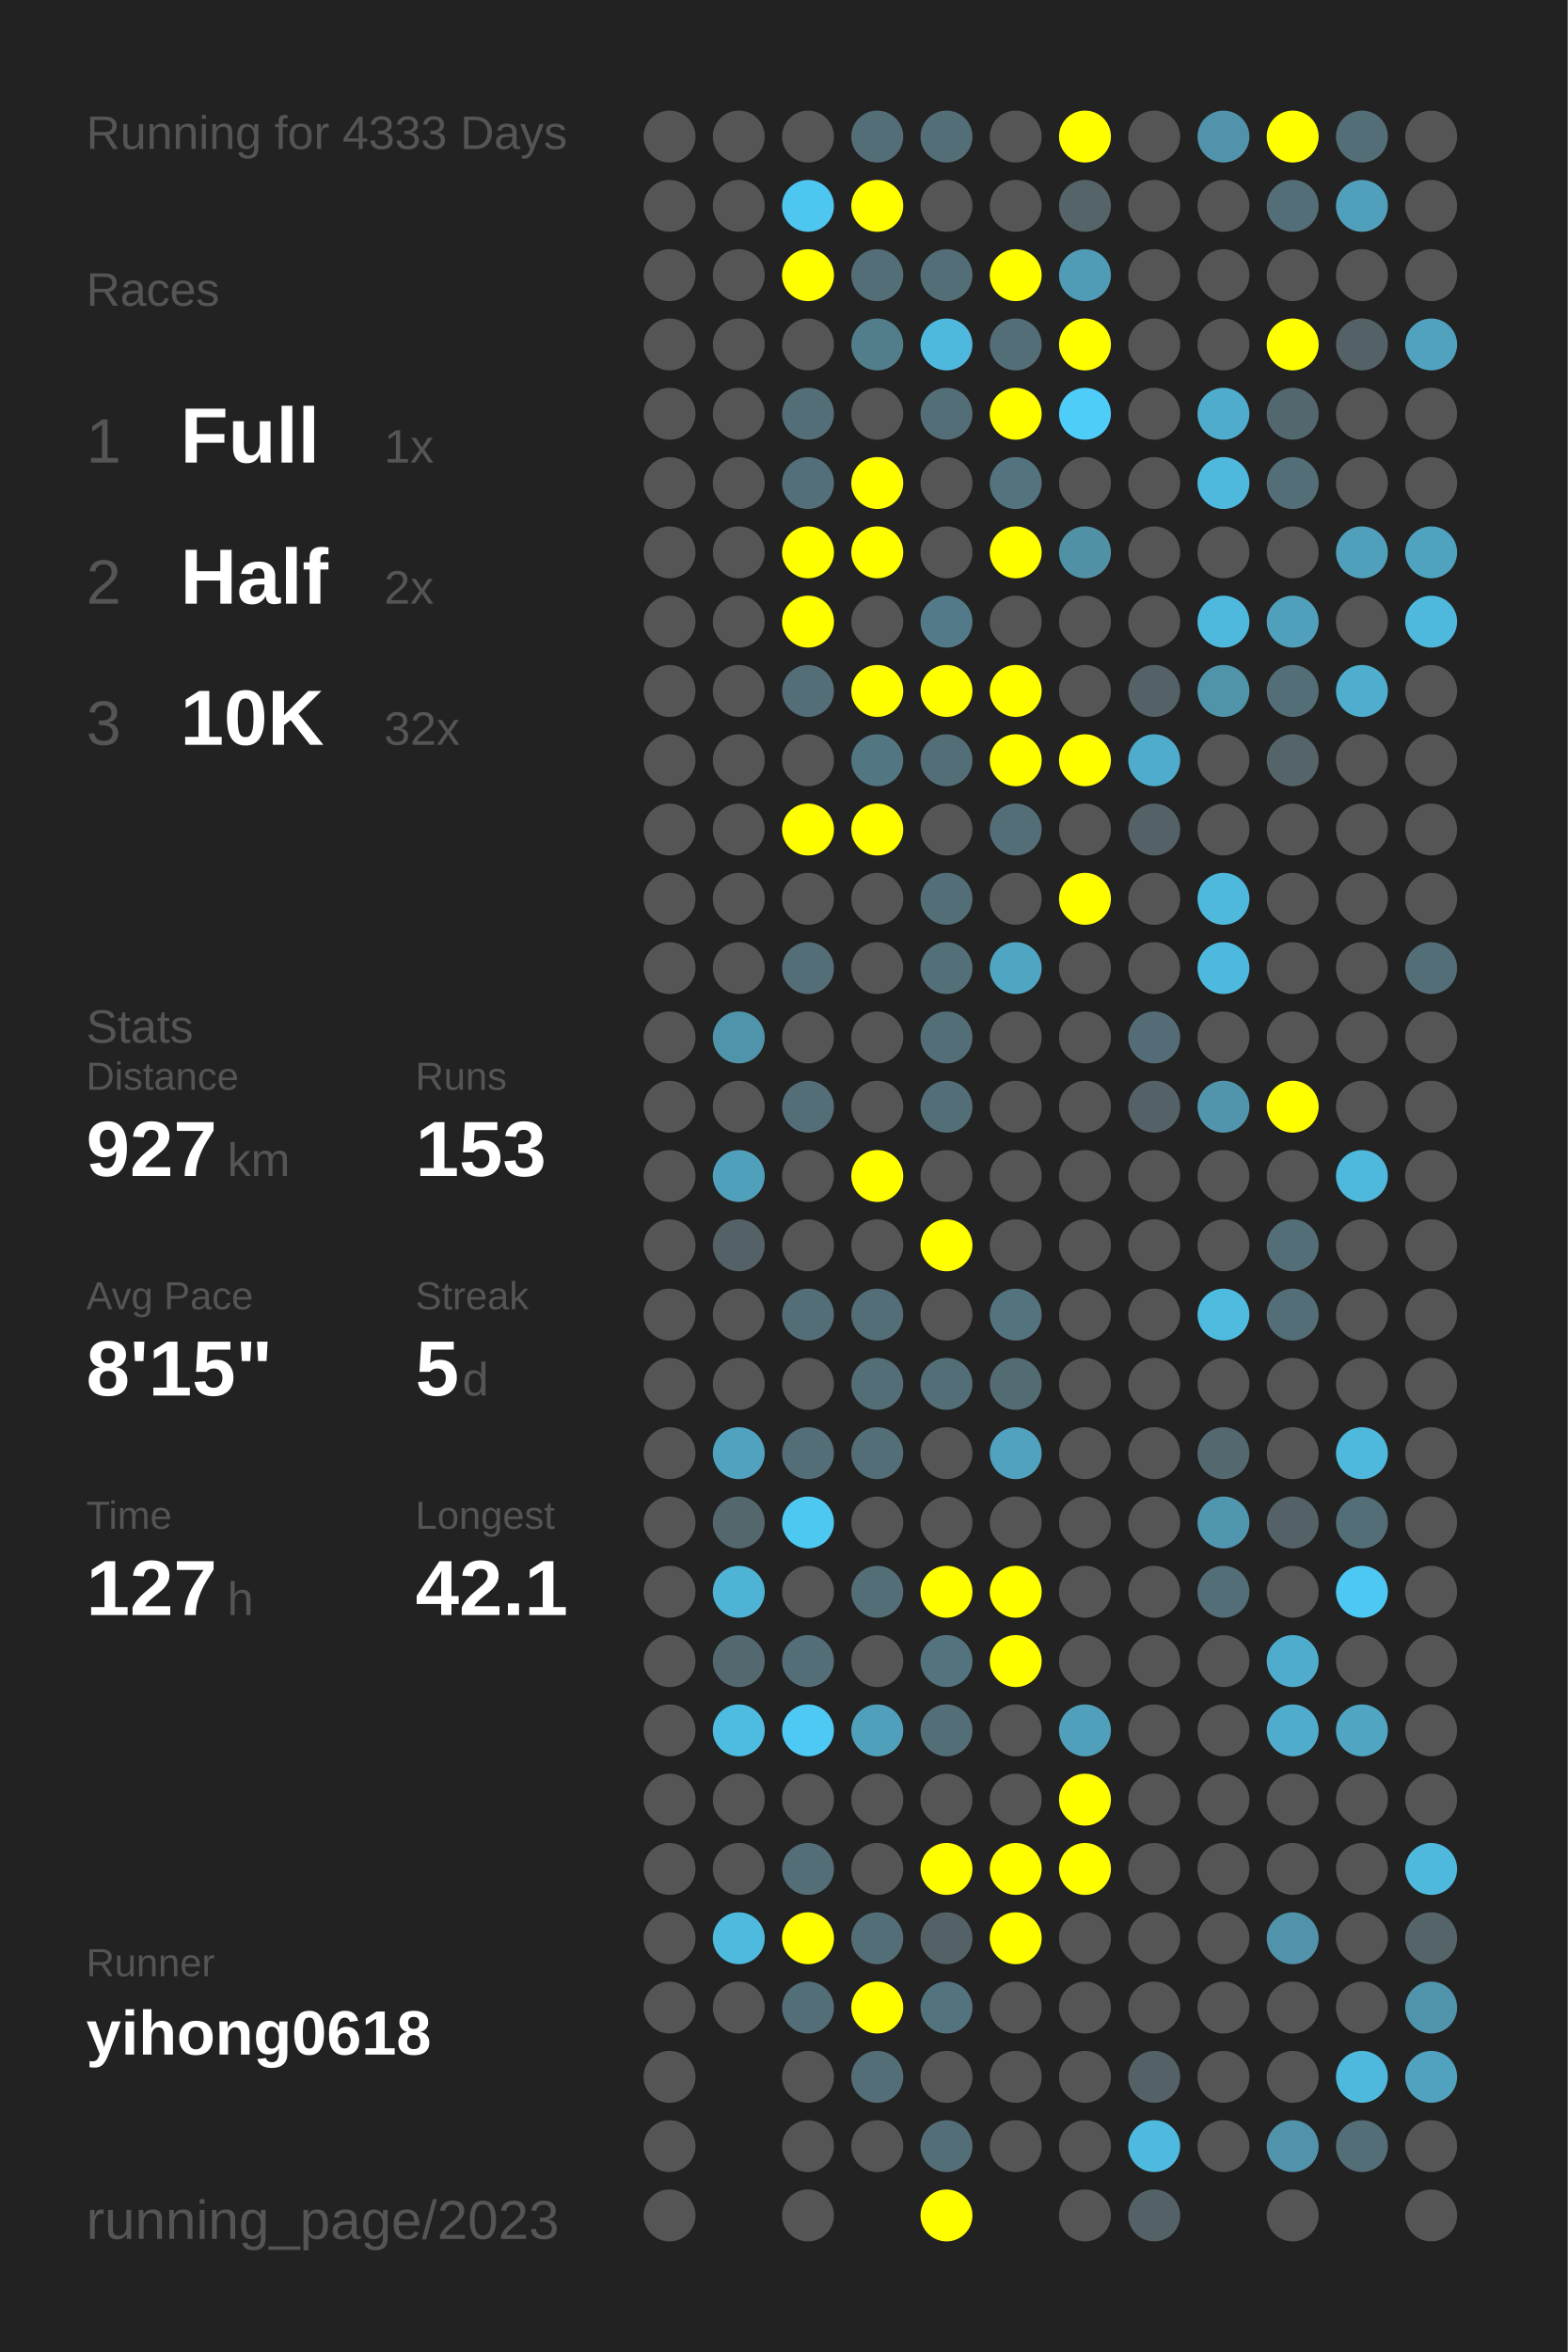
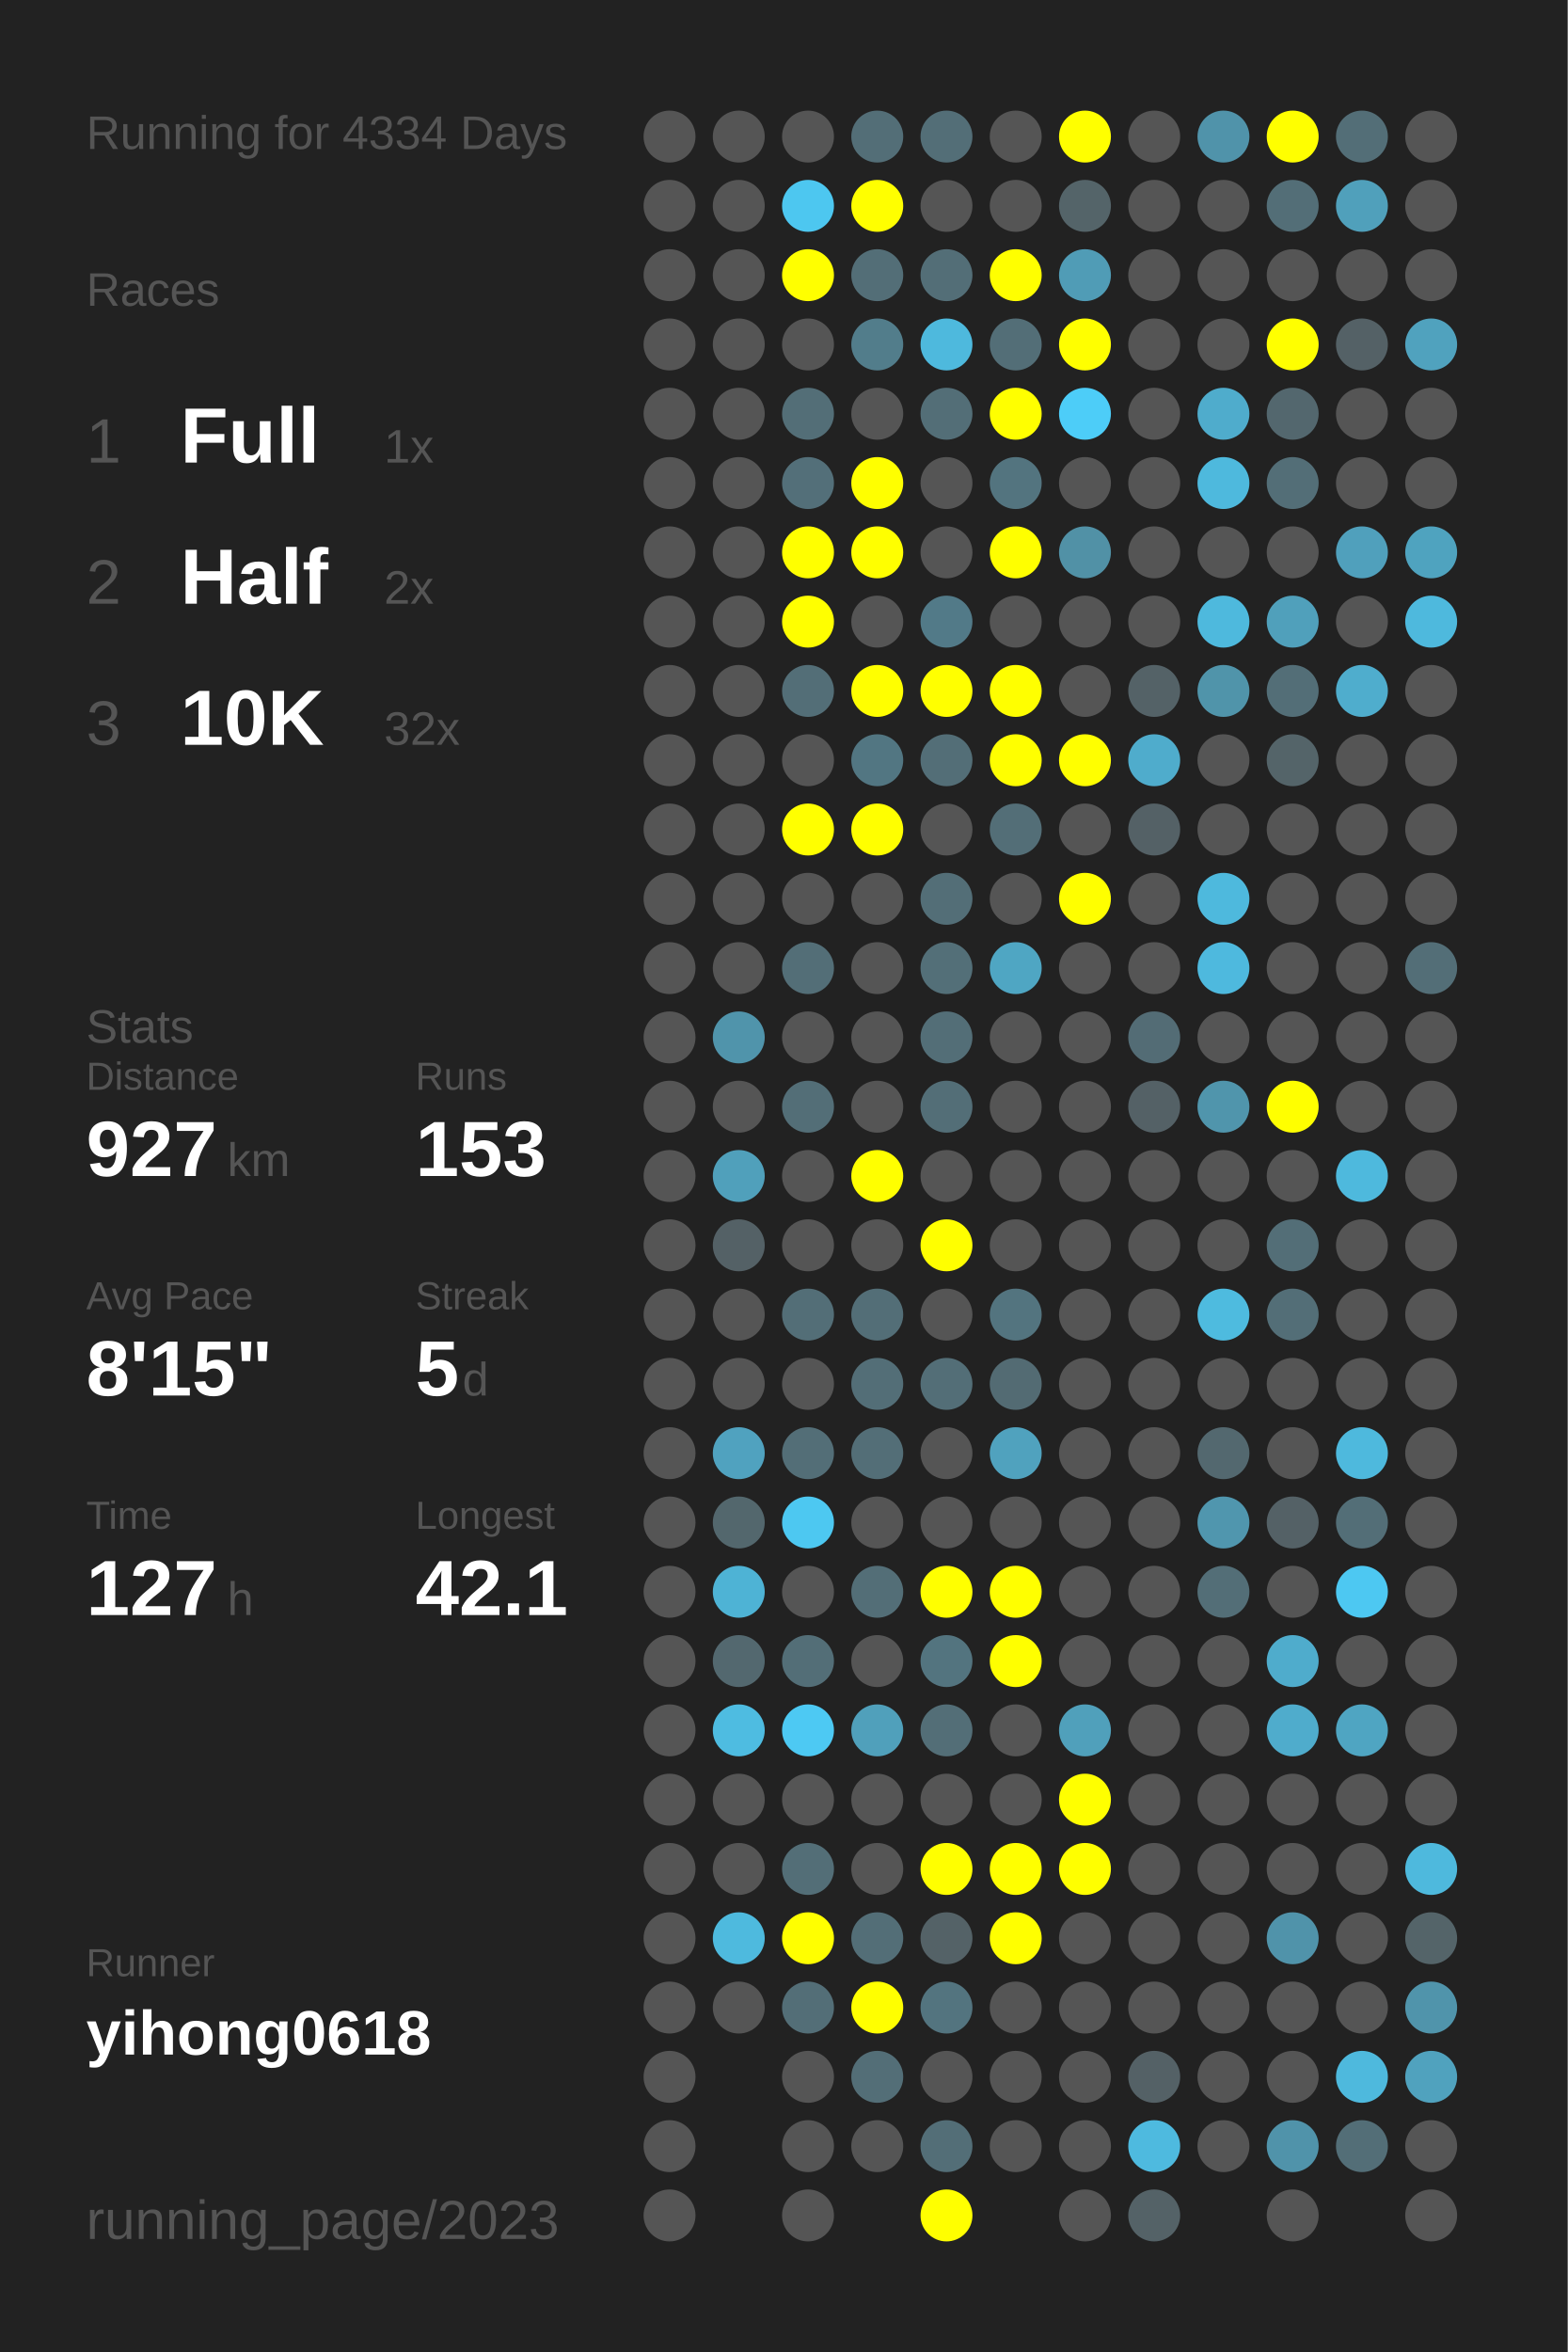
<svg xmlns="http://www.w3.org/2000/svg" baseProfile="full" height="300mm" version="1.1" viewBox="0,0,200,300" width="200mm">
  <defs />
  <rect fill="#222222" height="300" width="200" x="0" y="0" />
-   <text fill="#555555" style="font-size:6px; font-family:Arial;" x="11" y="19">Running for 4333 Days</text>
+   <text fill="#555555" style="font-size:6px; font-family:Arial;" x="11" y="19">Running for 4334 Days</text>
  <text fill="#555555" style="font-size:6px; font-family:Arial;" x="11" y="39">Races</text>
  <text fill="#555555" style="font-size:8px; font-family:Arial;" x="11" y="59">1</text>
  <text fill="#FFFFFF" style="font-size:10px; font-family:Arial; font-weight:bold;" x="23" y="59">Full</text>
  <text fill="#555555" style="font-size:6px; font-family:Arial;" x="49" y="59">1x</text>
  <text fill="#555555" style="font-size:8px; font-family:Arial;" x="11" y="77">2</text>
  <text fill="#FFFFFF" style="font-size:10px; font-family:Arial; font-weight:bold;" x="23" y="77">Half</text>
  <text fill="#555555" style="font-size:6px; font-family:Arial;" x="49" y="77">2x</text>
  <text fill="#555555" style="font-size:8px; font-family:Arial;" x="11" y="95">3</text>
  <text fill="#FFFFFF" style="font-size:10px; font-family:Arial; font-weight:bold;" x="23" y="95">10K</text>
  <text fill="#555555" style="font-size:6px; font-family:Arial;" x="49" y="95">32x</text>
  <text fill="#555555" style="font-size:6px; font-family:Arial;" x="11" y="133">Stats</text>
  <text fill="#555555" style="font-size:5px; font-family:Arial;" x="11" y="139">Distance</text>
  <text fill="#FFFFFF" style="font-size:10px; font-family:Arial; font-weight:bold;" x="11" y="150">927</text>
  <text fill="#555555" style="font-size:6px; font-family:Arial;" x="29" y="150">km</text>
  <text fill="#555555" style="font-size:5px; font-family:Arial;" x="53" y="139">Runs</text>
  <text fill="#FFFFFF" style="font-size:10px; font-family:Arial; font-weight:bold;" x="53" y="150">153</text>
  <text fill="#555555" style="font-size:5px; font-family:Arial;" x="11" y="167">Avg Pace</text>
  <text fill="#FFFFFF" style="font-size:10px; font-family:Arial; font-weight:bold;" x="11" y="178">8'15"</text>
  <text fill="#555555" style="font-size:5px; font-family:Arial;" x="53" y="167">Streak</text>
  <text fill="#FFFFFF" style="font-size:10px; font-family:Arial; font-weight:bold;" x="53" y="178">5</text>
  <text fill="#555555" style="font-size:6px; font-family:Arial;" x="59" y="178">d</text>
  <text fill="#555555" style="font-size:5px; font-family:Arial;" x="11" y="195">Time</text>
  <text fill="#FFFFFF" style="font-size:10px; font-family:Arial; font-weight:bold;" x="11" y="206">127</text>
  <text fill="#555555" style="font-size:6px; font-family:Arial;" x="29" y="206">h</text>
  <text fill="#555555" style="font-size:5px; font-family:Arial;" x="53" y="195">Longest</text>
  <text fill="#FFFFFF" style="font-size:10px; font-family:Arial; font-weight:bold;" x="53" y="206">42.1</text>
  <text fill="#555555" style="font-size:5px; font-family:Arial;" x="11" y="252.065">Runner</text>
  <text fill="#FFFFFF" style="font-size:8px; font-family:Arial; font-weight:bold;" x="11" y="262.065">yihong0618</text>
  <text fill="#555555" style="font-size:7px; font-family:Arial;" x="11" y="285.581">running_page/2023</text>
  <circle cx="85.417" cy="17.419" fill="#555555" r="3.312" />
  <circle cx="85.417" cy="26.258" fill="#555555" r="3.312" />
  <circle cx="85.417" cy="35.097" fill="#555555" r="3.312" />
  <circle cx="85.417" cy="43.935" fill="#555555" r="3.312" />
  <circle cx="85.417" cy="52.774" fill="#555555" r="3.312" />
  <circle cx="85.417" cy="61.613" fill="#555555" r="3.312" />
  <circle cx="85.417" cy="70.452" fill="#555555" r="3.312" />
  <circle cx="85.417" cy="79.29" fill="#555555" r="3.312" />
  <circle cx="85.417" cy="88.129" fill="#555555" r="3.312" />
  <circle cx="85.417" cy="96.968" fill="#555555" r="3.312" />
  <circle cx="85.417" cy="105.806" fill="#555555" r="3.312" />
  <circle cx="85.417" cy="114.645" fill="#555555" r="3.312" />
  <circle cx="85.417" cy="123.484" fill="#555555" r="3.312" />
  <circle cx="85.417" cy="132.323" fill="#555555" r="3.312" />
  <circle cx="85.417" cy="141.161" fill="#555555" r="3.312" />
  <circle cx="85.417" cy="150" fill="#555555" r="3.312" />
  <circle cx="85.417" cy="158.839" fill="#555555" r="3.312" />
  <circle cx="85.417" cy="167.677" fill="#555555" r="3.312" />
  <circle cx="85.417" cy="176.516" fill="#555555" r="3.312" />
  <circle cx="85.417" cy="185.355" fill="#555555" r="3.312" />
  <circle cx="85.417" cy="194.194" fill="#555555" r="3.312" />
  <circle cx="85.417" cy="203.032" fill="#555555" r="3.312" />
  <circle cx="85.417" cy="211.871" fill="#555555" r="3.312" />
  <circle cx="85.417" cy="220.71" fill="#555555" r="3.312" />
  <circle cx="85.417" cy="229.548" fill="#555555" r="3.312" />
  <circle cx="85.417" cy="238.387" fill="#555555" r="3.312" />
  <circle cx="85.417" cy="247.226" fill="#555555" r="3.312" />
  <circle cx="85.417" cy="256.065" fill="#555555" r="3.312" />
  <circle cx="85.417" cy="264.903" fill="#555555" r="3.312" />
  <circle cx="85.417" cy="273.742" fill="#555555" r="3.312" />
  <circle cx="85.417" cy="282.581" fill="#555555" r="3.312" />
  <circle cx="94.25" cy="17.419" fill="#555555" r="3.312" />
  <circle cx="94.25" cy="26.258" fill="#555555" r="3.312" />
  <circle cx="94.25" cy="35.097" fill="#555555" r="3.312" />
  <circle cx="94.25" cy="43.935" fill="#555555" r="3.312" />
  <circle cx="94.25" cy="52.774" fill="#555555" r="3.312" />
  <circle cx="94.25" cy="61.613" fill="#555555" r="3.312" />
  <circle cx="94.25" cy="70.452" fill="#555555" r="3.312" />
  <circle cx="94.25" cy="79.29" fill="#555555" r="3.312" />
  <circle cx="94.25" cy="88.129" fill="#555555" r="3.312" />
  <circle cx="94.25" cy="96.968" fill="#555555" r="3.312" />
  <circle cx="94.25" cy="105.806" fill="#555555" r="3.312" />
  <circle cx="94.25" cy="114.645" fill="#555555" r="3.312" />
  <circle cx="94.25" cy="123.484" fill="#555555" r="3.312" />
  <circle cx="94.25" cy="132.323" fill="#5094ab" r="3.312" />
  <circle cx="94.25" cy="141.161" fill="#555555" r="3.312" />
  <circle cx="94.25" cy="150" fill="#50a0bb" r="3.312" />
  <circle cx="94.25" cy="158.839" fill="#546166" r="3.312" />
  <circle cx="94.25" cy="167.677" fill="#555555" r="3.312" />
  <circle cx="94.25" cy="176.516" fill="#555555" r="3.312" />
  <circle cx="94.25" cy="185.355" fill="#50a2bf" r="3.312" />
  <circle cx="94.25" cy="194.194" fill="#53676d" r="3.312" />
  <circle cx="94.25" cy="203.032" fill="#4eb3d5" r="3.312" />
  <circle cx="94.25" cy="211.871" fill="#53686f" r="3.312" />
  <circle cx="94.25" cy="220.71" fill="#4ebce1" r="3.312" />
  <circle cx="94.25" cy="229.548" fill="#555555" r="3.312" />
  <circle cx="94.25" cy="238.387" fill="#555555" r="3.312" />
  <circle cx="94.25" cy="247.226" fill="#4ebade" r="3.312" />
  <circle cx="94.25" cy="256.065" fill="#555555" r="3.312" />
  <circle cx="103.083" cy="17.419" fill="#555555" r="3.312" />
  <circle cx="103.083" cy="26.258" fill="#4dc7f0" r="3.312" />
  <circle cx="103.083" cy="35.097" fill="#FFFF00" r="3.312" />
  <circle cx="103.083" cy="43.935" fill="#555555" r="3.312" />
  <circle cx="103.083" cy="52.774" fill="#536e77" r="3.312" />
  <circle cx="103.083" cy="61.613" fill="#536f79" r="3.312" />
  <circle cx="103.083" cy="70.452" fill="#FFFF00" r="3.312" />
  <circle cx="103.083" cy="79.29" fill="#FFFF00" r="3.312" />
  <circle cx="103.083" cy="88.129" fill="#536e77" r="3.312" />
  <circle cx="103.083" cy="96.968" fill="#555555" r="3.312" />
  <circle cx="103.083" cy="105.806" fill="#FFFF00" r="3.312" />
  <circle cx="103.083" cy="114.645" fill="#555555" r="3.312" />
  <circle cx="103.083" cy="123.484" fill="#536e77" r="3.312" />
  <circle cx="103.083" cy="132.323" fill="#555555" r="3.312" />
  <circle cx="103.083" cy="141.161" fill="#536e77" r="3.312" />
  <circle cx="103.083" cy="150" fill="#555555" r="3.312" />
  <circle cx="103.083" cy="158.839" fill="#555555" r="3.312" />
  <circle cx="103.083" cy="167.677" fill="#536e77" r="3.312" />
  <circle cx="103.083" cy="176.516" fill="#555555" r="3.312" />
  <circle cx="103.083" cy="185.355" fill="#536e77" r="3.312" />
  <circle cx="103.083" cy="194.194" fill="#4dc8f1" r="3.312" />
  <circle cx="103.083" cy="203.032" fill="#555555" r="3.312" />
  <circle cx="103.083" cy="211.871" fill="#536e77" r="3.312" />
  <circle cx="103.083" cy="220.71" fill="#4dc9f3" r="3.312" />
  <circle cx="103.083" cy="229.548" fill="#555555" r="3.312" />
  <circle cx="103.083" cy="238.387" fill="#536e77" r="3.312" />
  <circle cx="103.083" cy="247.226" fill="#FFFF00" r="3.312" />
  <circle cx="103.083" cy="256.065" fill="#536e77" r="3.312" />
  <circle cx="103.083" cy="264.903" fill="#555555" r="3.312" />
  <circle cx="103.083" cy="273.742" fill="#555555" r="3.312" />
  <circle cx="103.083" cy="282.581" fill="#555555" r="3.312" />
  <circle cx="111.917" cy="17.419" fill="#536e77" r="3.312" />
  <circle cx="111.917" cy="26.258" fill="#FFFF00" r="3.312" />
  <circle cx="111.917" cy="35.097" fill="#536e77" r="3.312" />
  <circle cx="111.917" cy="43.935" fill="#527d8b" r="3.312" />
  <circle cx="111.917" cy="52.774" fill="#555555" r="3.312" />
  <circle cx="111.917" cy="61.613" fill="#FFFF00" r="3.312" />
  <circle cx="111.917" cy="70.452" fill="#FFFF00" r="3.312" />
  <circle cx="111.917" cy="79.29" fill="#555555" r="3.312" />
  <circle cx="111.917" cy="88.129" fill="#FFFF00" r="3.312" />
  <circle cx="111.917" cy="96.968" fill="#527682" r="3.312" />
  <circle cx="111.917" cy="105.806" fill="#FFFF00" r="3.312" />
  <circle cx="111.917" cy="114.645" fill="#555555" r="3.312" />
  <circle cx="111.917" cy="123.484" fill="#555555" r="3.312" />
  <circle cx="111.917" cy="132.323" fill="#555555" r="3.312" />
  <circle cx="111.917" cy="141.161" fill="#555555" r="3.312" />
  <circle cx="111.917" cy="150" fill="#FFFF00" r="3.312" />
  <circle cx="111.917" cy="158.839" fill="#555555" r="3.312" />
  <circle cx="111.917" cy="167.677" fill="#536e77" r="3.312" />
  <circle cx="111.917" cy="176.516" fill="#536e77" r="3.312" />
  <circle cx="111.917" cy="185.355" fill="#536e77" r="3.312" />
  <circle cx="111.917" cy="194.194" fill="#555555" r="3.312" />
  <circle cx="111.917" cy="203.032" fill="#536e77" r="3.312" />
  <circle cx="111.917" cy="211.871" fill="#555555" r="3.312" />
  <circle cx="111.917" cy="220.71" fill="#50a0bb" r="3.312" />
  <circle cx="111.917" cy="229.548" fill="#555555" r="3.312" />
  <circle cx="111.917" cy="238.387" fill="#555555" r="3.312" />
  <circle cx="111.917" cy="247.226" fill="#536e77" r="3.312" />
  <circle cx="111.917" cy="256.065" fill="#FFFF00" r="3.312" />
  <circle cx="111.917" cy="264.903" fill="#536e77" r="3.312" />
  <circle cx="111.917" cy="273.742" fill="#555555" r="3.312" />
  <circle cx="120.75" cy="17.419" fill="#536e77" r="3.312" />
  <circle cx="120.75" cy="26.258" fill="#555555" r="3.312" />
  <circle cx="120.75" cy="35.097" fill="#536e77" r="3.312" />
  <circle cx="120.75" cy="43.935" fill="#4eb9dd" r="3.312" />
  <circle cx="120.75" cy="52.774" fill="#536e77" r="3.312" />
  <circle cx="120.75" cy="61.613" fill="#555555" r="3.312" />
  <circle cx="120.75" cy="70.452" fill="#555555" r="3.312" />
  <circle cx="120.75" cy="79.29" fill="#527a88" r="3.312" />
  <circle cx="120.75" cy="88.129" fill="#FFFF00" r="3.312" />
  <circle cx="120.75" cy="96.968" fill="#536e77" r="3.312" />
  <circle cx="120.75" cy="105.806" fill="#555555" r="3.312" />
  <circle cx="120.75" cy="114.645" fill="#536e77" r="3.312" />
  <circle cx="120.75" cy="123.484" fill="#536f78" r="3.312" />
  <circle cx="120.75" cy="132.323" fill="#536e77" r="3.312" />
  <circle cx="120.75" cy="141.161" fill="#536e77" r="3.312" />
  <circle cx="120.75" cy="150" fill="#555555" r="3.312" />
  <circle cx="120.75" cy="158.839" fill="#FFFF00" r="3.312" />
  <circle cx="120.75" cy="167.677" fill="#555555" r="3.312" />
  <circle cx="120.75" cy="176.516" fill="#536e77" r="3.312" />
  <circle cx="120.75" cy="185.355" fill="#555555" r="3.312" />
  <circle cx="120.75" cy="194.194" fill="#555555" r="3.312" />
  <circle cx="120.75" cy="203.032" fill="#FFFF00" r="3.312" />
  <circle cx="120.75" cy="211.871" fill="#53747f" r="3.312" />
  <circle cx="120.75" cy="220.71" fill="#536e77" r="3.312" />
  <circle cx="120.75" cy="229.548" fill="#555555" r="3.312" />
  <circle cx="120.75" cy="238.387" fill="#FFFF00" r="3.312" />
  <circle cx="120.75" cy="247.226" fill="#546267" r="3.312" />
  <circle cx="120.75" cy="256.065" fill="#53747f" r="3.312" />
  <circle cx="120.75" cy="264.903" fill="#555555" r="3.312" />
  <circle cx="120.75" cy="273.742" fill="#536e77" r="3.312" />
  <circle cx="120.75" cy="282.581" fill="#FFFF00" r="3.312" />
  <circle cx="129.583" cy="17.419" fill="#555555" r="3.312" />
  <circle cx="129.583" cy="26.258" fill="#555555" r="3.312" />
  <circle cx="129.583" cy="35.097" fill="#FFFF00" r="3.312" />
  <circle cx="129.583" cy="43.935" fill="#536e77" r="3.312" />
  <circle cx="129.583" cy="52.774" fill="#FFFF00" r="3.312" />
  <circle cx="129.583" cy="61.613" fill="#53747f" r="3.312" />
  <circle cx="129.583" cy="70.452" fill="#FFFF00" r="3.312" />
  <circle cx="129.583" cy="79.29" fill="#555555" r="3.312" />
  <circle cx="129.583" cy="88.129" fill="#FFFF00" r="3.312" />
  <circle cx="129.583" cy="96.968" fill="#FFFF00" r="3.312" />
  <circle cx="129.583" cy="105.806" fill="#536e77" r="3.312" />
  <circle cx="129.583" cy="114.645" fill="#555555" r="3.312" />
  <circle cx="129.583" cy="123.484" fill="#4fa6c3" r="3.312" />
  <circle cx="129.583" cy="132.323" fill="#555555" r="3.312" />
  <circle cx="129.583" cy="141.161" fill="#555555" r="3.312" />
  <circle cx="129.583" cy="150" fill="#555555" r="3.312" />
  <circle cx="129.583" cy="158.839" fill="#555555" r="3.312" />
  <circle cx="129.583" cy="167.677" fill="#53747f" r="3.312" />
  <circle cx="129.583" cy="176.516" fill="#536b73" r="3.312" />
  <circle cx="129.583" cy="185.355" fill="#50a2be" r="3.312" />
  <circle cx="129.583" cy="194.194" fill="#555555" r="3.312" />
  <circle cx="129.583" cy="203.032" fill="#FFFF00" r="3.312" />
  <circle cx="129.583" cy="211.871" fill="#FFFF00" r="3.312" />
  <circle cx="129.583" cy="220.71" fill="#555555" r="3.312" />
  <circle cx="129.583" cy="229.548" fill="#555555" r="3.312" />
  <circle cx="129.583" cy="238.387" fill="#FFFF00" r="3.312" />
  <circle cx="129.583" cy="247.226" fill="#FFFF00" r="3.312" />
  <circle cx="129.583" cy="256.065" fill="#555555" r="3.312" />
  <circle cx="129.583" cy="264.903" fill="#555555" r="3.312" />
  <circle cx="129.583" cy="273.742" fill="#555555" r="3.312" />
  <circle cx="138.417" cy="17.419" fill="#FFFF00" r="3.312" />
  <circle cx="138.417" cy="26.258" fill="#546469" r="3.312" />
  <circle cx="138.417" cy="35.097" fill="#509cb6" r="3.312" />
  <circle cx="138.417" cy="43.935" fill="#FFFF00" r="3.312" />
  <circle cx="138.417" cy="52.774" fill="#4dcdf8" r="3.312" />
  <circle cx="138.417" cy="61.613" fill="#555555" r="3.312" />
  <circle cx="138.417" cy="70.452" fill="#5191a6" r="3.312" />
  <circle cx="138.417" cy="79.29" fill="#555555" r="3.312" />
  <circle cx="138.417" cy="88.129" fill="#555555" r="3.312" />
  <circle cx="138.417" cy="96.968" fill="#FFFF00" r="3.312" />
  <circle cx="138.417" cy="105.806" fill="#555555" r="3.312" />
  <circle cx="138.417" cy="114.645" fill="#FFFF00" r="3.312" />
  <circle cx="138.417" cy="123.484" fill="#555555" r="3.312" />
  <circle cx="138.417" cy="132.323" fill="#555555" r="3.312" />
  <circle cx="138.417" cy="141.161" fill="#555555" r="3.312" />
  <circle cx="138.417" cy="150" fill="#555555" r="3.312" />
  <circle cx="138.417" cy="158.839" fill="#555555" r="3.312" />
  <circle cx="138.417" cy="167.677" fill="#555555" r="3.312" />
  <circle cx="138.417" cy="176.516" fill="#555555" r="3.312" />
  <circle cx="138.417" cy="185.355" fill="#555555" r="3.312" />
  <circle cx="138.417" cy="194.194" fill="#555555" r="3.312" />
  <circle cx="138.417" cy="203.032" fill="#555555" r="3.312" />
  <circle cx="138.417" cy="211.871" fill="#555555" r="3.312" />
  <circle cx="138.417" cy="220.71" fill="#50a0bb" r="3.312" />
  <circle cx="138.417" cy="229.548" fill="#FFFF00" r="3.312" />
  <circle cx="138.417" cy="238.387" fill="#FFFF00" r="3.312" />
  <circle cx="138.417" cy="247.226" fill="#555555" r="3.312" />
  <circle cx="138.417" cy="256.065" fill="#555555" r="3.312" />
  <circle cx="138.417" cy="264.903" fill="#555555" r="3.312" />
  <circle cx="138.417" cy="273.742" fill="#555555" r="3.312" />
  <circle cx="138.417" cy="282.581" fill="#555555" r="3.312" />
  <circle cx="147.25" cy="17.419" fill="#555555" r="3.312" />
  <circle cx="147.25" cy="26.258" fill="#555555" r="3.312" />
  <circle cx="147.25" cy="35.097" fill="#555555" r="3.312" />
  <circle cx="147.25" cy="43.935" fill="#555555" r="3.312" />
  <circle cx="147.25" cy="52.774" fill="#555555" r="3.312" />
  <circle cx="147.25" cy="61.613" fill="#555555" r="3.312" />
  <circle cx="147.25" cy="70.452" fill="#555555" r="3.312" />
  <circle cx="147.25" cy="79.29" fill="#555555" r="3.312" />
  <circle cx="147.25" cy="88.129" fill="#546267" r="3.312" />
  <circle cx="147.25" cy="96.968" fill="#4faccc" r="3.312" />
  <circle cx="147.25" cy="105.806" fill="#546166" r="3.312" />
  <circle cx="147.25" cy="114.645" fill="#555555" r="3.312" />
  <circle cx="147.25" cy="123.484" fill="#555555" r="3.312" />
  <circle cx="147.25" cy="132.323" fill="#536c75" r="3.312" />
  <circle cx="147.25" cy="141.161" fill="#546166" r="3.312" />
  <circle cx="147.25" cy="150" fill="#555555" r="3.312" />
  <circle cx="147.25" cy="158.839" fill="#555555" r="3.312" />
  <circle cx="147.25" cy="167.677" fill="#555555" r="3.312" />
  <circle cx="147.25" cy="176.516" fill="#555555" r="3.312" />
  <circle cx="147.25" cy="185.355" fill="#555555" r="3.312" />
  <circle cx="147.25" cy="194.194" fill="#555555" r="3.312" />
  <circle cx="147.25" cy="203.032" fill="#555555" r="3.312" />
  <circle cx="147.25" cy="211.871" fill="#555555" r="3.312" />
  <circle cx="147.25" cy="220.71" fill="#555555" r="3.312" />
  <circle cx="147.25" cy="229.548" fill="#555555" r="3.312" />
  <circle cx="147.25" cy="238.387" fill="#555555" r="3.312" />
  <circle cx="147.25" cy="247.226" fill="#555555" r="3.312" />
  <circle cx="147.25" cy="256.065" fill="#555555" r="3.312" />
  <circle cx="147.25" cy="264.903" fill="#546166" r="3.312" />
  <circle cx="147.25" cy="273.742" fill="#4ebadf" r="3.312" />
  <circle cx="147.25" cy="282.581" fill="#546267" r="3.312" />
  <circle cx="156.083" cy="17.419" fill="#5093aa" r="3.312" />
  <circle cx="156.083" cy="26.258" fill="#555555" r="3.312" />
  <circle cx="156.083" cy="35.097" fill="#555555" r="3.312" />
  <circle cx="156.083" cy="43.935" fill="#555555" r="3.312" />
  <circle cx="156.083" cy="52.774" fill="#4faccc" r="3.312" />
  <circle cx="156.083" cy="61.613" fill="#4eb9dd" r="3.312" />
  <circle cx="156.083" cy="70.452" fill="#555555" r="3.312" />
  <circle cx="156.083" cy="79.29" fill="#4eb9dd" r="3.312" />
  <circle cx="156.083" cy="88.129" fill="#5094aa" r="3.312" />
  <circle cx="156.083" cy="96.968" fill="#555555" r="3.312" />
  <circle cx="156.083" cy="105.806" fill="#555555" r="3.312" />
  <circle cx="156.083" cy="114.645" fill="#4eb9dd" r="3.312" />
  <circle cx="156.083" cy="123.484" fill="#4eb9de" r="3.312" />
  <circle cx="156.083" cy="132.323" fill="#555555" r="3.312" />
  <circle cx="156.083" cy="141.161" fill="#5095ac" r="3.312" />
  <circle cx="156.083" cy="150" fill="#555555" r="3.312" />
  <circle cx="156.083" cy="158.839" fill="#555555" r="3.312" />
  <circle cx="156.083" cy="167.677" fill="#4ebbdf" r="3.312" />
  <circle cx="156.083" cy="176.516" fill="#555555" r="3.312" />
  <circle cx="156.083" cy="185.355" fill="#53686f" r="3.312" />
  <circle cx="156.083" cy="194.194" fill="#5096ae" r="3.312" />
  <circle cx="156.083" cy="203.032" fill="#536e77" r="3.312" />
  <circle cx="156.083" cy="211.871" fill="#555555" r="3.312" />
  <circle cx="156.083" cy="220.71" fill="#555555" r="3.312" />
  <circle cx="156.083" cy="229.548" fill="#555555" r="3.312" />
  <circle cx="156.083" cy="238.387" fill="#555555" r="3.312" />
  <circle cx="156.083" cy="247.226" fill="#555555" r="3.312" />
  <circle cx="156.083" cy="256.065" fill="#555555" r="3.312" />
  <circle cx="156.083" cy="264.903" fill="#555555" r="3.312" />
  <circle cx="156.083" cy="273.742" fill="#555555" r="3.312" />
  <circle cx="164.917" cy="17.419" fill="#FFFF00" r="3.312" />
  <circle cx="164.917" cy="26.258" fill="#536e77" r="3.312" />
  <circle cx="164.917" cy="35.097" fill="#555555" r="3.312" />
  <circle cx="164.917" cy="43.935" fill="#FFFF00" r="3.312" />
  <circle cx="164.917" cy="52.774" fill="#53676e" r="3.312" />
  <circle cx="164.917" cy="61.613" fill="#536e77" r="3.312" />
  <circle cx="164.917" cy="70.452" fill="#555555" r="3.312" />
  <circle cx="164.917" cy="79.29" fill="#50a0bb" r="3.312" />
  <circle cx="164.917" cy="88.129" fill="#536e77" r="3.312" />
  <circle cx="164.917" cy="96.968" fill="#546469" r="3.312" />
  <circle cx="164.917" cy="105.806" fill="#555555" r="3.312" />
  <circle cx="164.917" cy="114.645" fill="#555555" r="3.312" />
  <circle cx="164.917" cy="123.484" fill="#555555" r="3.312" />
  <circle cx="164.917" cy="132.323" fill="#555555" r="3.312" />
  <circle cx="164.917" cy="141.161" fill="#FFFF00" r="3.312" />
  <circle cx="164.917" cy="150" fill="#555555" r="3.312" />
  <circle cx="164.917" cy="158.839" fill="#536e77" r="3.312" />
  <circle cx="164.917" cy="167.677" fill="#536e77" r="3.312" />
  <circle cx="164.917" cy="176.516" fill="#555555" r="3.312" />
  <circle cx="164.917" cy="185.355" fill="#555555" r="3.312" />
  <circle cx="164.917" cy="194.194" fill="#546166" r="3.312" />
  <circle cx="164.917" cy="203.032" fill="#555555" r="3.312" />
  <circle cx="164.917" cy="211.871" fill="#4faccc" r="3.312" />
  <circle cx="164.917" cy="220.71" fill="#4faccc" r="3.312" />
  <circle cx="164.917" cy="229.548" fill="#555555" r="3.312" />
  <circle cx="164.917" cy="238.387" fill="#555555" r="3.312" />
  <circle cx="164.917" cy="247.226" fill="#5093aa" r="3.312" />
  <circle cx="164.917" cy="256.065" fill="#555555" r="3.312" />
  <circle cx="164.917" cy="264.903" fill="#555555" r="3.312" />
  <circle cx="164.917" cy="273.742" fill="#5093aa" r="3.312" />
  <circle cx="164.917" cy="282.581" fill="#555555" r="3.312" />
  <circle cx="173.75" cy="17.419" fill="#536e77" r="3.312" />
  <circle cx="173.75" cy="26.258" fill="#50a0bb" r="3.312" />
  <circle cx="173.75" cy="35.097" fill="#555555" r="3.312" />
  <circle cx="173.75" cy="43.935" fill="#546166" r="3.312" />
  <circle cx="173.75" cy="52.774" fill="#555555" r="3.312" />
  <circle cx="173.75" cy="61.613" fill="#555555" r="3.312" />
  <circle cx="173.75" cy="70.452" fill="#50a0bc" r="3.312" />
  <circle cx="173.75" cy="79.29" fill="#555555" r="3.312" />
  <circle cx="173.75" cy="88.129" fill="#4fadcd" r="3.312" />
  <circle cx="173.75" cy="96.968" fill="#555555" r="3.312" />
  <circle cx="173.75" cy="105.806" fill="#555555" r="3.312" />
  <circle cx="173.75" cy="114.645" fill="#555555" r="3.312" />
  <circle cx="173.75" cy="123.484" fill="#555555" r="3.312" />
  <circle cx="173.75" cy="132.323" fill="#555555" r="3.312" />
  <circle cx="173.75" cy="141.161" fill="#555555" r="3.312" />
  <circle cx="173.75" cy="150" fill="#4eb9dd" r="3.312" />
  <circle cx="173.75" cy="158.839" fill="#555555" r="3.312" />
  <circle cx="173.75" cy="167.677" fill="#555555" r="3.312" />
  <circle cx="173.75" cy="176.516" fill="#555555" r="3.312" />
  <circle cx="173.75" cy="185.355" fill="#4eb9dd" r="3.312" />
  <circle cx="173.75" cy="194.194" fill="#536e77" r="3.312" />
  <circle cx="173.75" cy="203.032" fill="#4dc8f2" r="3.312" />
  <circle cx="173.75" cy="211.871" fill="#555555" r="3.312" />
  <circle cx="173.75" cy="220.71" fill="#4fa5c2" r="3.312" />
  <circle cx="173.75" cy="229.548" fill="#555555" r="3.312" />
  <circle cx="173.75" cy="238.387" fill="#555555" r="3.312" />
  <circle cx="173.75" cy="247.226" fill="#555555" r="3.312" />
  <circle cx="173.75" cy="256.065" fill="#555555" r="3.312" />
  <circle cx="173.75" cy="264.903" fill="#4eb9dd" r="3.312" />
  <circle cx="173.75" cy="273.742" fill="#536e77" r="3.312" />
  <circle cx="182.583" cy="17.419" fill="#555555" r="3.312" />
  <circle cx="182.583" cy="26.258" fill="#555555" r="3.312" />
  <circle cx="182.583" cy="35.097" fill="#555555" r="3.312" />
  <circle cx="182.583" cy="43.935" fill="#50a2be" r="3.312" />
  <circle cx="182.583" cy="52.774" fill="#555555" r="3.312" />
  <circle cx="182.583" cy="61.613" fill="#555555" r="3.312" />
  <circle cx="182.583" cy="70.452" fill="#4fa3bf" r="3.312" />
  <circle cx="182.583" cy="79.29" fill="#4eb9dd" r="3.312" />
  <circle cx="182.583" cy="88.129" fill="#555555" r="3.312" />
  <circle cx="182.583" cy="96.968" fill="#555555" r="3.312" />
  <circle cx="182.583" cy="105.806" fill="#555555" r="3.312" />
  <circle cx="182.583" cy="114.645" fill="#555555" r="3.312" />
  <circle cx="182.583" cy="123.484" fill="#536e77" r="3.312" />
  <circle cx="182.583" cy="132.323" fill="#555555" r="3.312" />
  <circle cx="182.583" cy="141.161" fill="#555555" r="3.312" />
  <circle cx="182.583" cy="150" fill="#555555" r="3.312" />
  <circle cx="182.583" cy="158.839" fill="#555555" r="3.312" />
  <circle cx="182.583" cy="167.677" fill="#555555" r="3.312" />
  <circle cx="182.583" cy="176.516" fill="#555555" r="3.312" />
  <circle cx="182.583" cy="185.355" fill="#555555" r="3.312" />
  <circle cx="182.583" cy="194.194" fill="#555555" r="3.312" />
  <circle cx="182.583" cy="203.032" fill="#555555" r="3.312" />
  <circle cx="182.583" cy="211.871" fill="#555555" r="3.312" />
  <circle cx="182.583" cy="220.71" fill="#555555" r="3.312" />
  <circle cx="182.583" cy="229.548" fill="#555555" r="3.312" />
  <circle cx="182.583" cy="238.387" fill="#4eb9dd" r="3.312" />
  <circle cx="182.583" cy="247.226" fill="#546469" r="3.312" />
  <circle cx="182.583" cy="256.065" fill="#5094ab" r="3.312" />
  <circle cx="182.583" cy="264.903" fill="#50a2be" r="3.312" />
  <circle cx="182.583" cy="273.742" fill="#555555" r="3.312" />
  <circle cx="182.583" cy="282.581" fill="#555555" r="3.312" />
</svg>
